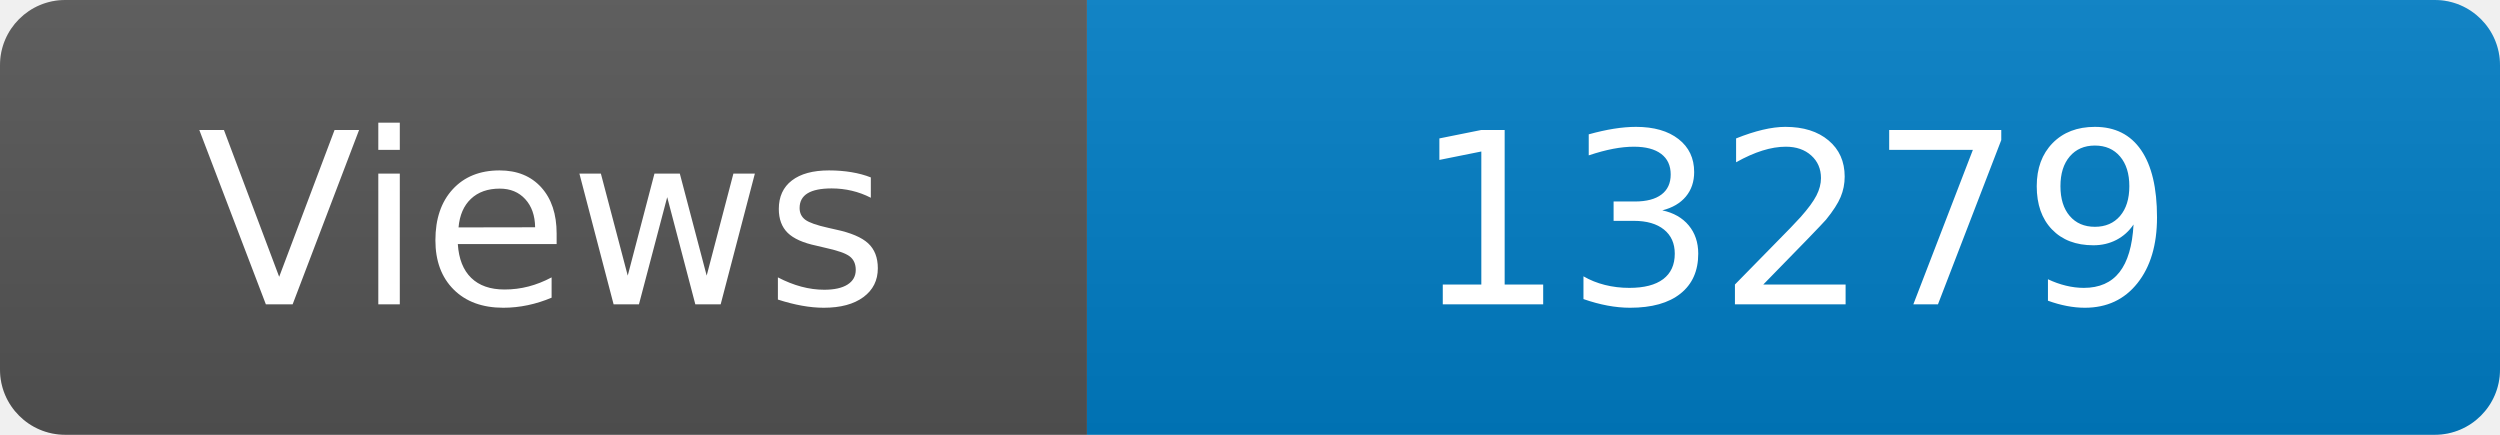
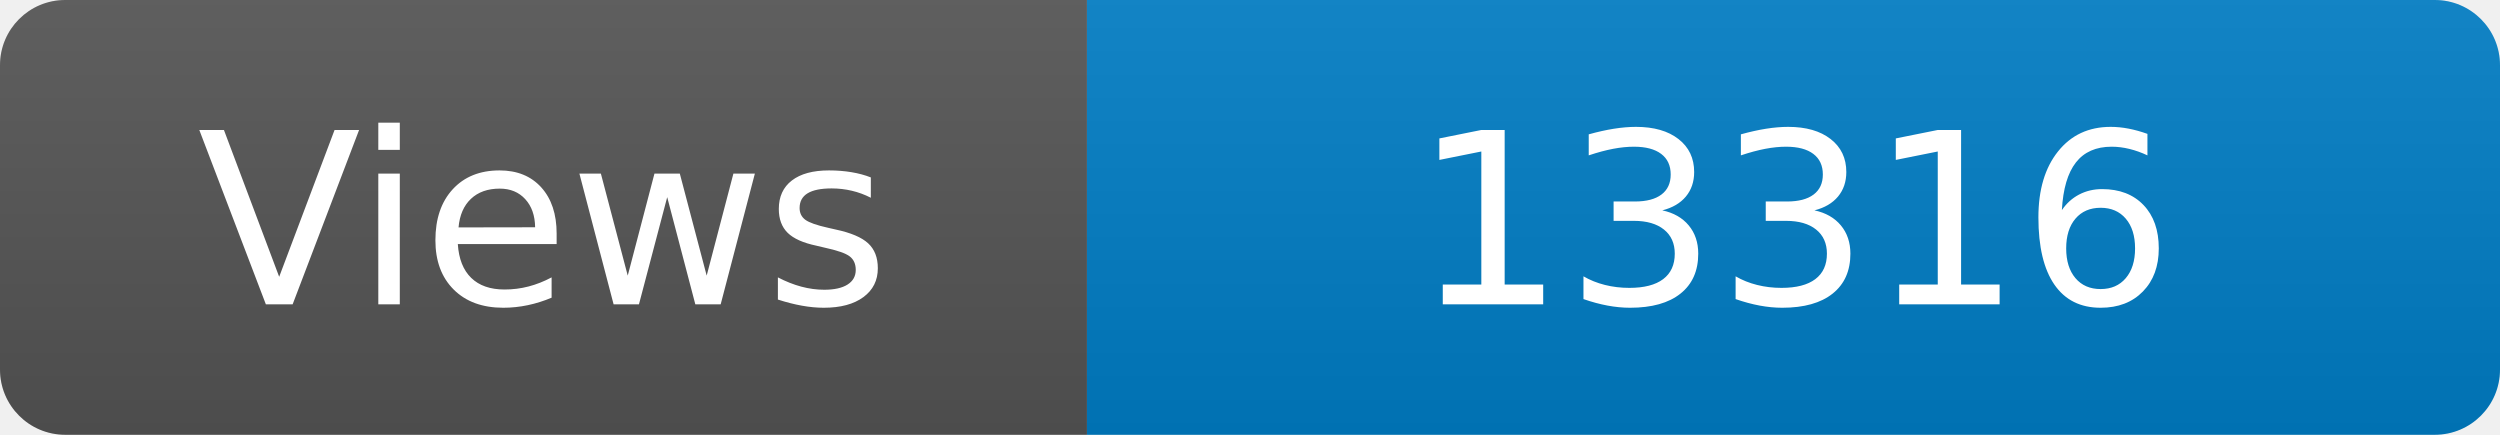
<svg xmlns="http://www.w3.org/2000/svg" width="115" height="20" role="img" aria-label="Maintained?: yes">
  <linearGradient id="s" x2="0" y2="100%">
    <stop offset="0" stop-color="#bbb" stop-opacity=".1" />
    <stop offset="1" stop-opacity=".1" />
  </linearGradient>
  <clipPath id="r">
    <rect width="115" height="20" rx="3" fill="#fff" />
  </clipPath>
  <g clip-path="url(#r)">
    <rect width="50" height="20" fill="#555" />
    <rect x="50" width="160" height="20" fill="#007ec6" />
    <rect width="115" height="20" fill="url(#s)" />
  </g>
  <g fill="#fff" text-anchor="middle" font-family="Verdana,Geneva,DejaVu Sans,sans-serif" font-size="110">
    <text x="250" y="140" transform="scale(.1)" fill="#fff">Views</text>
-     <text x="825" y="140" transform="scale(.1)" fill="#fff">13279</text>
+     <text x="825" y="140" transform="scale(.1)" fill="#fff">13316</text>
  </g>
</svg>
